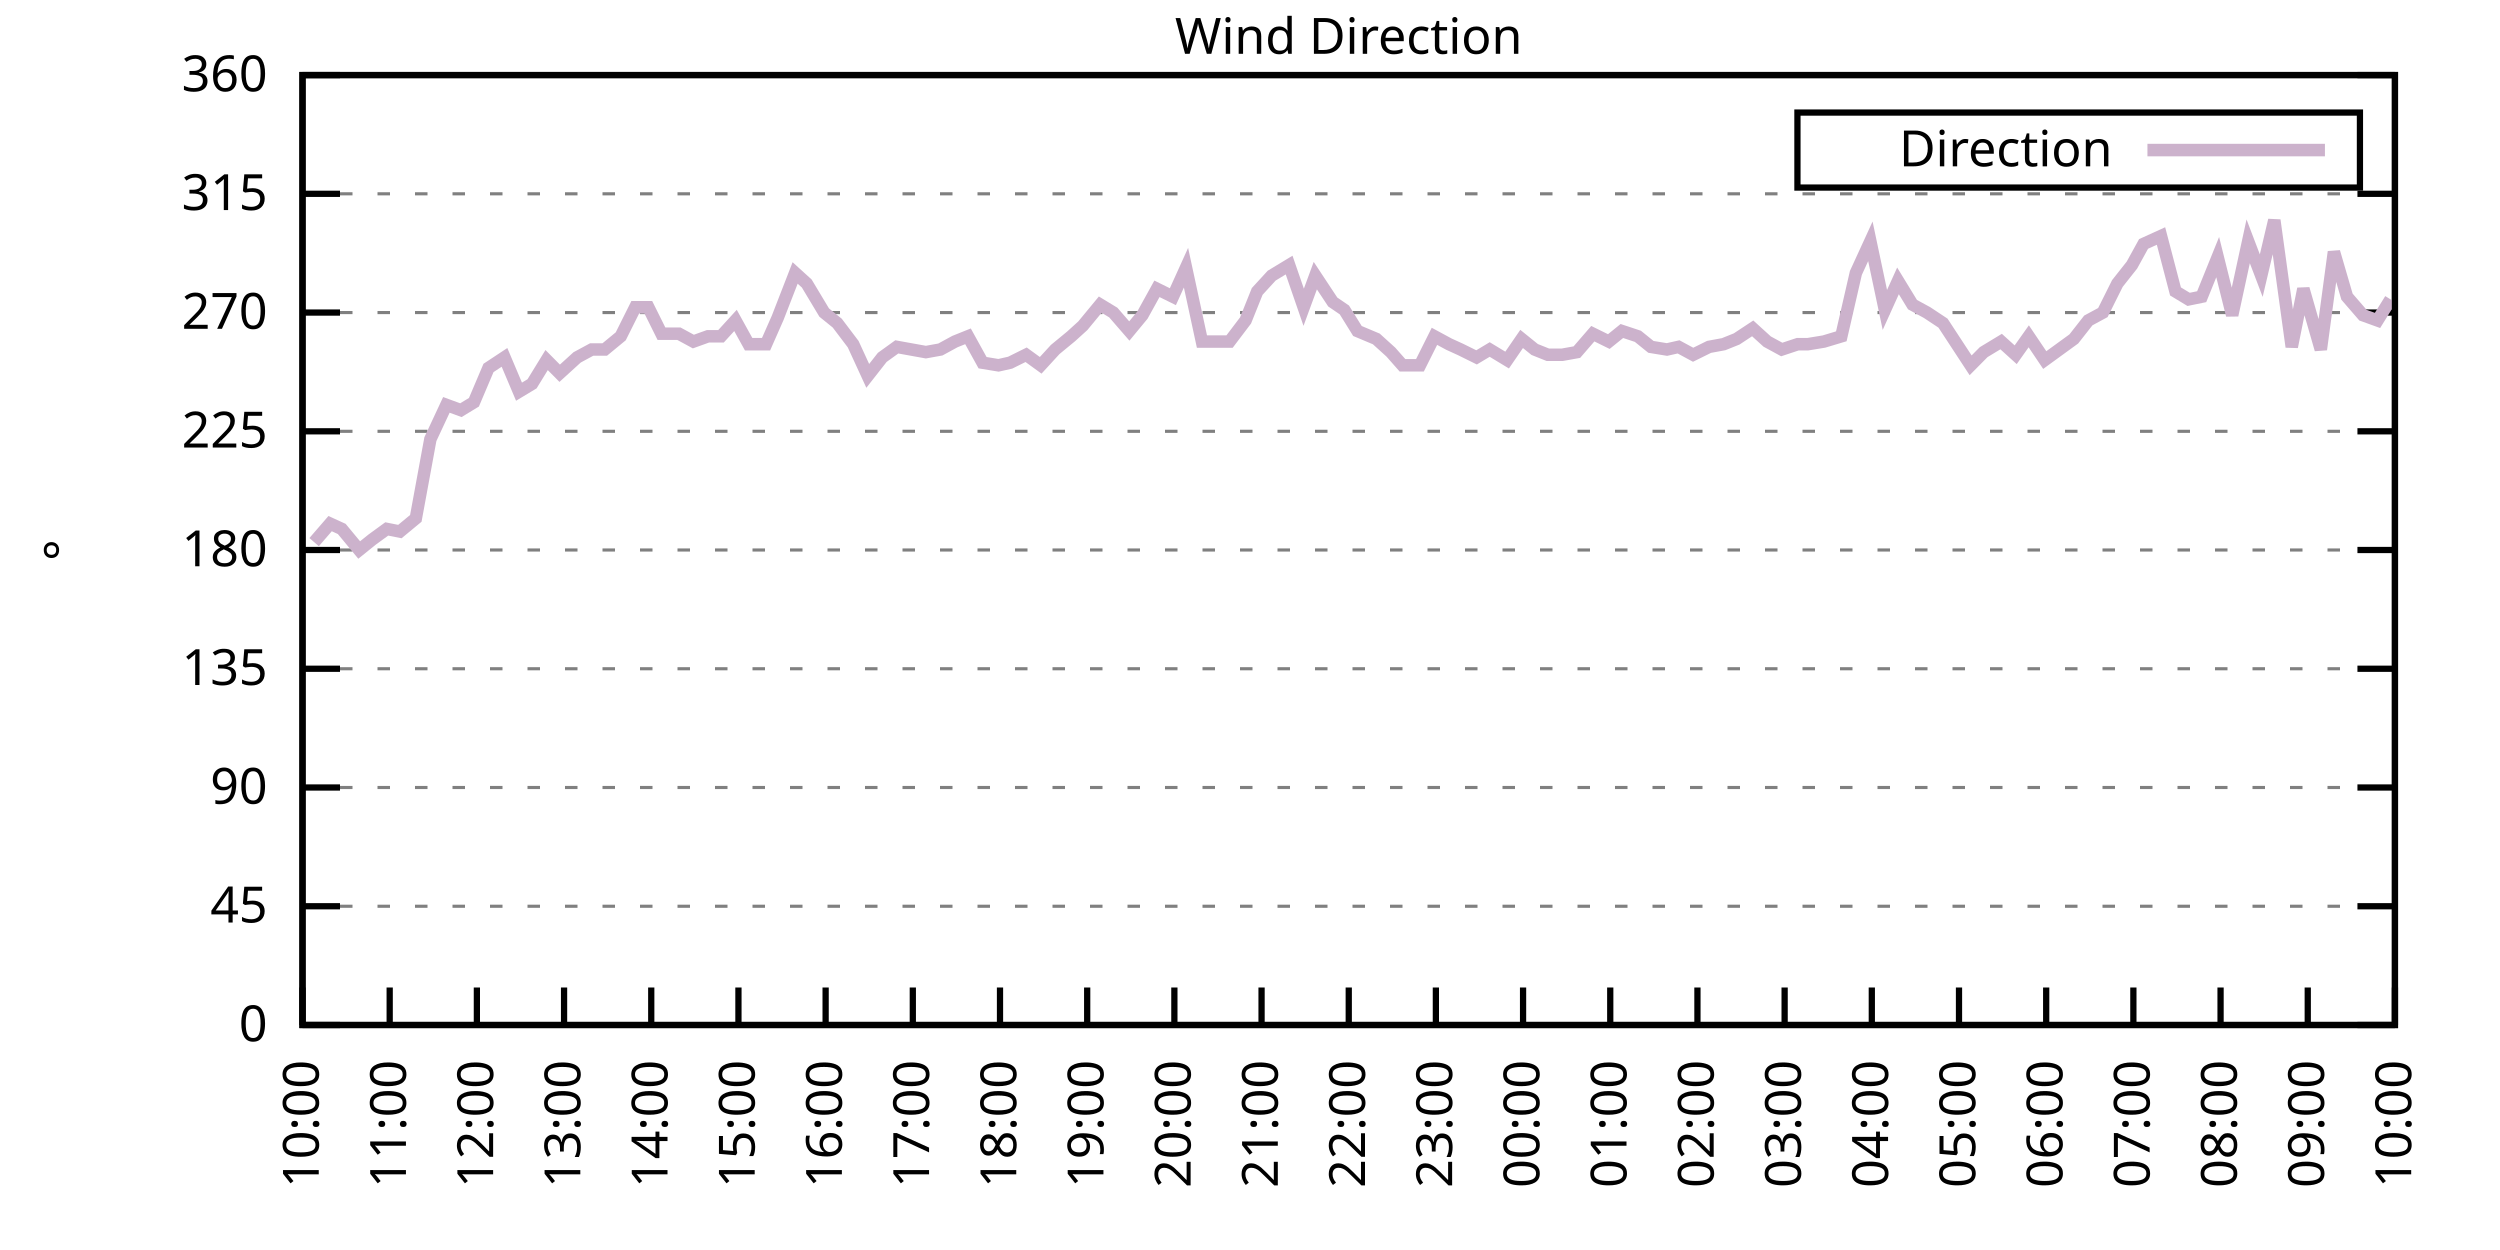
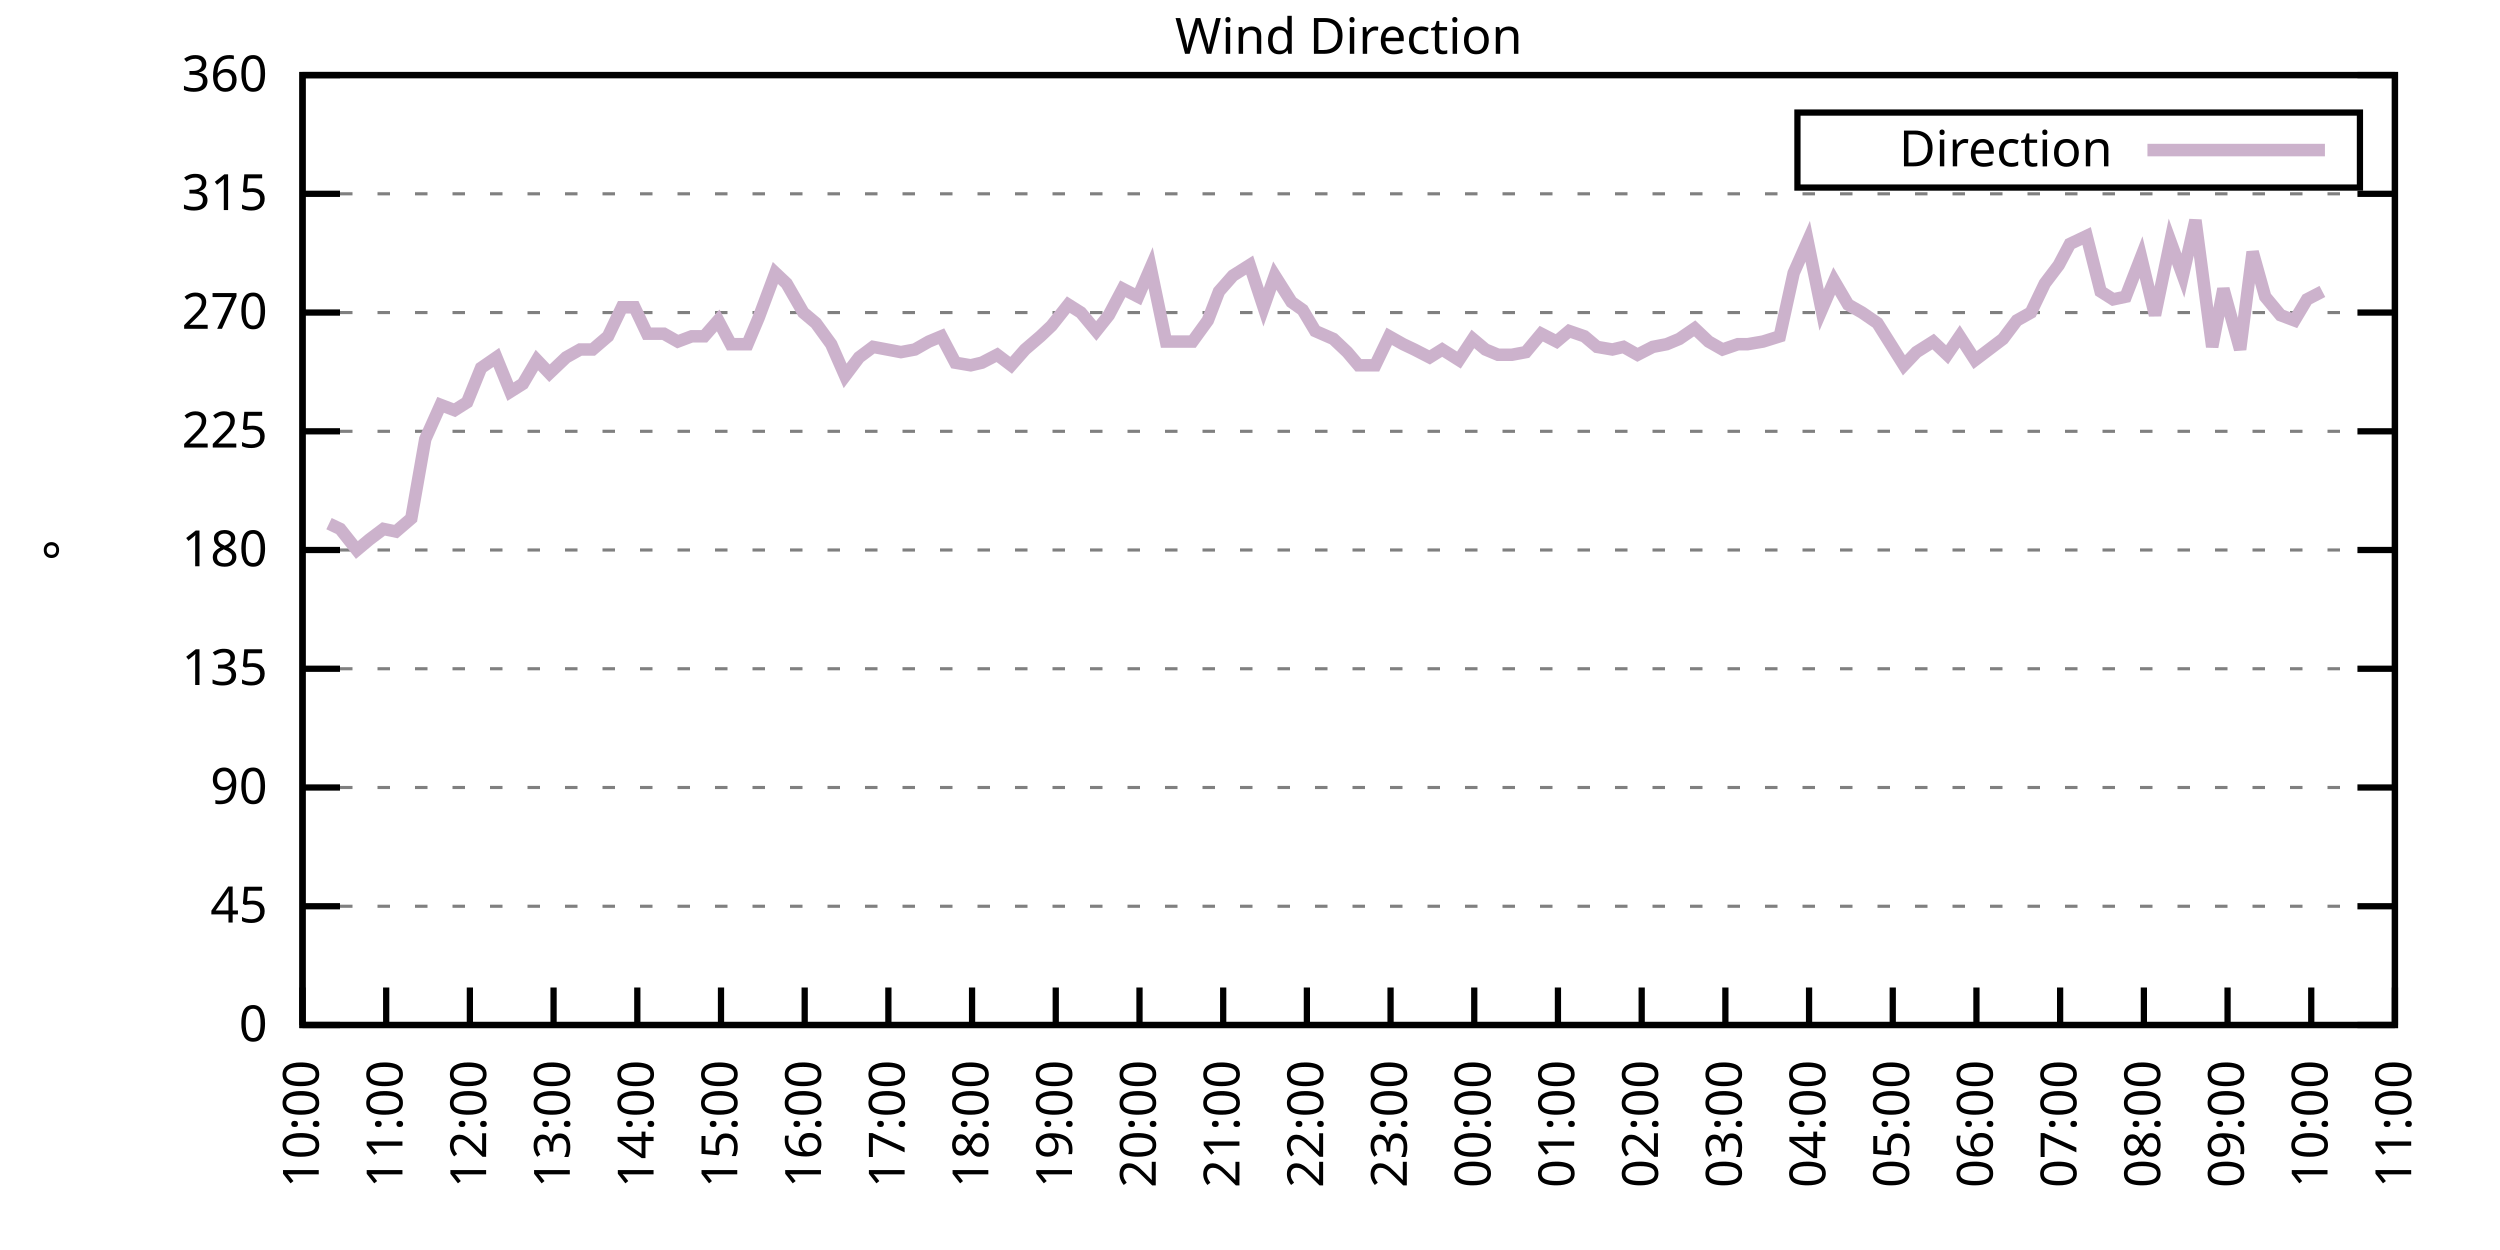
<svg xmlns="http://www.w3.org/2000/svg" xmlns:xlink="http://www.w3.org/1999/xlink" width="400" height="200" viewBox="0 0 400 200">
  <g id="gnuplot_canvas">
    <rect x="0" y="0" width="400" height="200" fill="none" />
    <defs>
      <circle id="gpDot" r="0.5" stroke-width="0.5" stroke="currentColor" />
      <path id="gpPt0" stroke-width="0.333" stroke="currentColor" d="M-1,0 h2 M0,-1 v2" />
      <path id="gpPt1" stroke-width="0.333" stroke="currentColor" d="M-1,-1 L1,1 M1,-1 L-1,1" />
      <path id="gpPt2" stroke-width="0.333" stroke="currentColor" d="M-1,0 L1,0 M0,-1 L0,1 M-1,-1 L1,1 M-1,1 L1,-1" />
      <rect id="gpPt3" stroke-width="0.333" stroke="currentColor" x="-1" y="-1" width="2" height="2" />
      <rect id="gpPt4" stroke-width="0.333" stroke="currentColor" fill="currentColor" x="-1" y="-1" width="2" height="2" />
      <circle id="gpPt5" stroke-width="0.333" stroke="currentColor" cx="0" cy="0" r="1" />
      <use xlink:href="#gpPt5" id="gpPt6" fill="currentColor" stroke="none" />
      <path id="gpPt7" stroke-width="0.333" stroke="currentColor" d="M0,-1.33 L-1.33,0.67 L1.33,0.67 z" />
      <use xlink:href="#gpPt7" id="gpPt8" fill="currentColor" stroke="none" />
      <use xlink:href="#gpPt7" id="gpPt9" stroke="currentColor" transform="rotate(180)" />
      <use xlink:href="#gpPt9" id="gpPt10" fill="currentColor" stroke="none" />
      <use xlink:href="#gpPt3" id="gpPt11" stroke="currentColor" transform="rotate(45)" />
      <use xlink:href="#gpPt11" id="gpPt12" fill="currentColor" stroke="none" />
      <path id="gpPt13" stroke-width="0.333" stroke="currentColor" d="M0,1.330 L1.265,0.411 L0.782,-1.067 L-0.782,-1.076 L-1.265,0.411 z" />
      <use xlink:href="#gpPt13" id="gpPt14" fill="currentColor" stroke="none" />
      <filter id="textbox" filterUnits="objectBoundingBox" x="0" y="0" height="1" width="1">
        <feFlood flood-color="white" flood-opacity="1" result="bgnd" />
        <feComposite in="SourceGraphic" in2="bgnd" operator="atop" />
      </filter>
      <filter id="greybox" filterUnits="objectBoundingBox" x="0" y="0" height="1" width="1">
        <feFlood flood-color="lightgrey" flood-opacity="1" result="grey" />
        <feComposite in="SourceGraphic" in2="grey" operator="atop" />
      </filter>
    </defs>
    <g fill="none" color="white" stroke="currentColor" stroke-width="1.00" stroke-linecap="butt" stroke-linejoin="miter">
</g>
    <g fill="none" color="black" stroke="currentColor" stroke-width="1.00" stroke-linecap="butt" stroke-linejoin="miter">
      <g stroke="none" shape-rendering="crispEdges">
        <polygon fill="rgb(255, 255, 255)" points="48.40,164.00 383.18,164.00 383.18,12.02 48.40,12.02 " />
      </g>
    </g>
    <g fill="none" color="black" stroke="currentColor" stroke-width="1.00" stroke-linecap="butt" stroke-linejoin="miter">
</g>
    <g fill="none" color="black" stroke="black" stroke-width="0.50" stroke-linecap="butt" stroke-linejoin="miter">
</g>
    <g fill="none" color="gray" stroke="currentColor" stroke-width="0.50" stroke-linecap="butt" stroke-linejoin="miter">
      <path stroke="gray" stroke-dasharray="2,4" class="gridline" d="M48.40,164.00 L383.19,164.00  " />
    </g>
    <g fill="none" color="gray" stroke="gray" stroke-width="1.00" stroke-linecap="butt" stroke-linejoin="miter">
</g>
    <g fill="none" color="black" stroke="currentColor" stroke-width="1.00" stroke-linecap="butt" stroke-linejoin="miter">
      <path stroke="black" d="M48.40,164.00 L54.40,164.00 M383.19,164.00 L377.19,164.00  " />
      <g transform="translate(42.80,166.60)" stroke="none" fill="black" font-family="Sans" font-size="8.00" text-anchor="end">
        <text>
          <tspan font-family="Sans"> 0</tspan>
        </text>
      </g>
    </g>
    <g fill="none" color="black" stroke="currentColor" stroke-width="1.00" stroke-linecap="butt" stroke-linejoin="miter">
</g>
    <g fill="none" color="black" stroke="black" stroke-width="0.50" stroke-linecap="butt" stroke-linejoin="miter">
</g>
    <g fill="none" color="gray" stroke="currentColor" stroke-width="0.50" stroke-linecap="butt" stroke-linejoin="miter">
      <path stroke="gray" stroke-dasharray="2,4" class="gridline" d="M48.40,145.00 L383.19,145.00  " />
    </g>
    <g fill="none" color="gray" stroke="gray" stroke-width="1.00" stroke-linecap="butt" stroke-linejoin="miter">
</g>
    <g fill="none" color="black" stroke="currentColor" stroke-width="1.00" stroke-linecap="butt" stroke-linejoin="miter">
      <path stroke="black" d="M48.40,145.00 L54.40,145.00 M383.19,145.00 L377.19,145.00  " />
      <g transform="translate(42.80,147.60)" stroke="none" fill="black" font-family="Sans" font-size="8.00" text-anchor="end">
        <text>
          <tspan font-family="Sans"> 45</tspan>
        </text>
      </g>
    </g>
    <g fill="none" color="black" stroke="currentColor" stroke-width="1.00" stroke-linecap="butt" stroke-linejoin="miter">
</g>
    <g fill="none" color="black" stroke="black" stroke-width="0.50" stroke-linecap="butt" stroke-linejoin="miter">
</g>
    <g fill="none" color="gray" stroke="currentColor" stroke-width="0.50" stroke-linecap="butt" stroke-linejoin="miter">
      <path stroke="gray" stroke-dasharray="2,4" class="gridline" d="M48.40,126.00 L383.19,126.00  " />
    </g>
    <g fill="none" color="gray" stroke="gray" stroke-width="1.00" stroke-linecap="butt" stroke-linejoin="miter">
</g>
    <g fill="none" color="black" stroke="currentColor" stroke-width="1.00" stroke-linecap="butt" stroke-linejoin="miter">
      <path stroke="black" d="M48.40,126.00 L54.40,126.00 M383.19,126.00 L377.19,126.00  " />
      <g transform="translate(42.80,128.60)" stroke="none" fill="black" font-family="Sans" font-size="8.00" text-anchor="end">
        <text>
          <tspan font-family="Sans"> 90</tspan>
        </text>
      </g>
    </g>
    <g fill="none" color="black" stroke="currentColor" stroke-width="1.00" stroke-linecap="butt" stroke-linejoin="miter">
</g>
    <g fill="none" color="black" stroke="black" stroke-width="0.50" stroke-linecap="butt" stroke-linejoin="miter">
</g>
    <g fill="none" color="gray" stroke="currentColor" stroke-width="0.50" stroke-linecap="butt" stroke-linejoin="miter">
      <path stroke="gray" stroke-dasharray="2,4" class="gridline" d="M48.40,107.00 L383.19,107.00  " />
    </g>
    <g fill="none" color="gray" stroke="gray" stroke-width="1.00" stroke-linecap="butt" stroke-linejoin="miter">
</g>
    <g fill="none" color="black" stroke="currentColor" stroke-width="1.00" stroke-linecap="butt" stroke-linejoin="miter">
      <path stroke="black" d="M48.40,107.00 L54.40,107.00 M383.19,107.00 L377.19,107.00  " />
      <g transform="translate(42.80,109.60)" stroke="none" fill="black" font-family="Sans" font-size="8.00" text-anchor="end">
        <text>
          <tspan font-family="Sans"> 135</tspan>
        </text>
      </g>
    </g>
    <g fill="none" color="black" stroke="currentColor" stroke-width="1.00" stroke-linecap="butt" stroke-linejoin="miter">
</g>
    <g fill="none" color="black" stroke="black" stroke-width="0.50" stroke-linecap="butt" stroke-linejoin="miter">
</g>
    <g fill="none" color="gray" stroke="currentColor" stroke-width="0.50" stroke-linecap="butt" stroke-linejoin="miter">
      <path stroke="gray" stroke-dasharray="2,4" class="gridline" d="M48.40,88.00 L383.19,88.00  " />
    </g>
    <g fill="none" color="gray" stroke="gray" stroke-width="1.00" stroke-linecap="butt" stroke-linejoin="miter">
</g>
    <g fill="none" color="black" stroke="currentColor" stroke-width="1.00" stroke-linecap="butt" stroke-linejoin="miter">
      <path stroke="black" d="M48.40,88.00 L54.40,88.00 M383.19,88.00 L377.19,88.00  " />
      <g transform="translate(42.80,90.60)" stroke="none" fill="black" font-family="Sans" font-size="8.00" text-anchor="end">
        <text>
          <tspan font-family="Sans"> 180</tspan>
        </text>
      </g>
    </g>
    <g fill="none" color="black" stroke="currentColor" stroke-width="1.00" stroke-linecap="butt" stroke-linejoin="miter">
</g>
    <g fill="none" color="black" stroke="black" stroke-width="0.50" stroke-linecap="butt" stroke-linejoin="miter">
</g>
    <g fill="none" color="gray" stroke="currentColor" stroke-width="0.50" stroke-linecap="butt" stroke-linejoin="miter">
      <path stroke="gray" stroke-dasharray="2,4" class="gridline" d="M48.40,69.01 L383.19,69.01  " />
    </g>
    <g fill="none" color="gray" stroke="gray" stroke-width="1.00" stroke-linecap="butt" stroke-linejoin="miter">
</g>
    <g fill="none" color="black" stroke="currentColor" stroke-width="1.00" stroke-linecap="butt" stroke-linejoin="miter">
      <path stroke="black" d="M48.40,69.01 L54.40,69.01 M383.19,69.01 L377.19,69.01  " />
      <g transform="translate(42.80,71.61)" stroke="none" fill="black" font-family="Sans" font-size="8.00" text-anchor="end">
        <text>
          <tspan font-family="Sans"> 225</tspan>
        </text>
      </g>
    </g>
    <g fill="none" color="black" stroke="currentColor" stroke-width="1.00" stroke-linecap="butt" stroke-linejoin="miter">
</g>
    <g fill="none" color="black" stroke="black" stroke-width="0.50" stroke-linecap="butt" stroke-linejoin="miter">
</g>
    <g fill="none" color="gray" stroke="currentColor" stroke-width="0.50" stroke-linecap="butt" stroke-linejoin="miter">
      <path stroke="gray" stroke-dasharray="2,4" class="gridline" d="M48.40,50.01 L383.19,50.01  " />
    </g>
    <g fill="none" color="gray" stroke="gray" stroke-width="1.00" stroke-linecap="butt" stroke-linejoin="miter">
</g>
    <g fill="none" color="black" stroke="currentColor" stroke-width="1.00" stroke-linecap="butt" stroke-linejoin="miter">
      <path stroke="black" d="M48.40,50.01 L54.40,50.01 M383.19,50.01 L377.19,50.01  " />
      <g transform="translate(42.80,52.61)" stroke="none" fill="black" font-family="Sans" font-size="8.00" text-anchor="end">
        <text>
          <tspan font-family="Sans"> 270</tspan>
        </text>
      </g>
    </g>
    <g fill="none" color="black" stroke="currentColor" stroke-width="1.00" stroke-linecap="butt" stroke-linejoin="miter">
</g>
    <g fill="none" color="black" stroke="black" stroke-width="0.50" stroke-linecap="butt" stroke-linejoin="miter">
</g>
    <g fill="none" color="gray" stroke="currentColor" stroke-width="0.50" stroke-linecap="butt" stroke-linejoin="miter">
      <path stroke="gray" stroke-dasharray="2,4" class="gridline" d="M48.40,31.01 L383.19,31.01  " />
    </g>
    <g fill="none" color="gray" stroke="gray" stroke-width="1.00" stroke-linecap="butt" stroke-linejoin="miter">
</g>
    <g fill="none" color="black" stroke="currentColor" stroke-width="1.00" stroke-linecap="butt" stroke-linejoin="miter">
      <path stroke="black" d="M48.40,31.01 L54.40,31.01 M383.19,31.01 L377.19,31.01  " />
      <g transform="translate(42.80,33.61)" stroke="none" fill="black" font-family="Sans" font-size="8.00" text-anchor="end">
        <text>
          <tspan font-family="Sans"> 315</tspan>
        </text>
      </g>
    </g>
    <g fill="none" color="black" stroke="currentColor" stroke-width="1.00" stroke-linecap="butt" stroke-linejoin="miter">
</g>
    <g fill="none" color="black" stroke="black" stroke-width="0.50" stroke-linecap="butt" stroke-linejoin="miter">
</g>
    <g fill="none" color="gray" stroke="currentColor" stroke-width="0.50" stroke-linecap="butt" stroke-linejoin="miter">
      <path stroke="gray" stroke-dasharray="2,4" class="gridline" d="M48.40,12.01 L383.19,12.01  " />
    </g>
    <g fill="none" color="gray" stroke="gray" stroke-width="1.00" stroke-linecap="butt" stroke-linejoin="miter">
</g>
    <g fill="none" color="black" stroke="currentColor" stroke-width="1.00" stroke-linecap="butt" stroke-linejoin="miter">
      <path stroke="black" d="M48.40,12.01 L54.40,12.01 M383.19,12.01 L377.19,12.01  " />
      <g transform="translate(42.80,14.61)" stroke="none" fill="black" font-family="Sans" font-size="8.00" text-anchor="end">
        <text>
          <tspan font-family="Sans"> 360</tspan>
        </text>
      </g>
    </g>
    <g fill="none" color="black" stroke="currentColor" stroke-width="1.00" stroke-linecap="butt" stroke-linejoin="miter">
      <path stroke="black" d="M48.40,164.00 L48.40,158.00  " />
      <g transform="translate(51.00,169.60) rotate(270.00)" stroke="none" fill="black" font-family="Sans" font-size="8.00" text-anchor="end">
        <text>
          <tspan font-family="Sans">10:00</tspan>
        </text>
      </g>
    </g>
    <g fill="none" color="black" stroke="currentColor" stroke-width="1.00" stroke-linecap="butt" stroke-linejoin="miter">
-       <path stroke="black" d="M62.35,164.00 L62.35,158.00  " />
-       <g transform="translate(64.95,169.60) rotate(270.00)" stroke="none" fill="black" font-family="Sans" font-size="8.00" text-anchor="end">
+       <path stroke="black" d="M61.79,164.00 L61.79,158.00  " />
+       <g transform="translate(64.39,169.60) rotate(270.00)" stroke="none" fill="black" font-family="Sans" font-size="8.00" text-anchor="end">
        <text>
          <tspan font-family="Sans">11:00</tspan>
        </text>
      </g>
    </g>
    <g fill="none" color="black" stroke="currentColor" stroke-width="1.00" stroke-linecap="butt" stroke-linejoin="miter">
-       <path stroke="black" d="M76.30,164.00 L76.30,158.00  " />
-       <g transform="translate(78.90,169.60) rotate(270.00)" stroke="none" fill="black" font-family="Sans" font-size="8.00" text-anchor="end">
+       <path stroke="black" d="M75.18,164.00 L75.18,158.00  " />
+       <g transform="translate(77.78,169.60) rotate(270.00)" stroke="none" fill="black" font-family="Sans" font-size="8.00" text-anchor="end">
        <text>
          <tspan font-family="Sans">12:00</tspan>
        </text>
      </g>
    </g>
    <g fill="none" color="black" stroke="currentColor" stroke-width="1.00" stroke-linecap="butt" stroke-linejoin="miter">
-       <path stroke="black" d="M90.25,164.00 L90.25,158.00  " />
-       <g transform="translate(92.85,169.60) rotate(270.00)" stroke="none" fill="black" font-family="Sans" font-size="8.00" text-anchor="end">
+       <path stroke="black" d="M88.57,164.00 L88.57,158.00  " />
+       <g transform="translate(91.17,169.60) rotate(270.00)" stroke="none" fill="black" font-family="Sans" font-size="8.00" text-anchor="end">
        <text>
          <tspan font-family="Sans">13:00</tspan>
        </text>
      </g>
    </g>
    <g fill="none" color="black" stroke="currentColor" stroke-width="1.00" stroke-linecap="butt" stroke-linejoin="miter">
-       <path stroke="black" d="M104.20,164.00 L104.20,158.00  " />
-       <g transform="translate(106.80,169.60) rotate(270.00)" stroke="none" fill="black" font-family="Sans" font-size="8.00" text-anchor="end">
+       <path stroke="black" d="M101.97,164.00 L101.97,158.00  " />
+       <g transform="translate(104.57,169.60) rotate(270.00)" stroke="none" fill="black" font-family="Sans" font-size="8.00" text-anchor="end">
        <text>
          <tspan font-family="Sans">14:00</tspan>
        </text>
      </g>
    </g>
    <g fill="none" color="black" stroke="currentColor" stroke-width="1.00" stroke-linecap="butt" stroke-linejoin="miter">
-       <path stroke="black" d="M118.15,164.00 L118.15,158.00  " />
-       <g transform="translate(120.75,169.60) rotate(270.00)" stroke="none" fill="black" font-family="Sans" font-size="8.00" text-anchor="end">
+       <path stroke="black" d="M115.36,164.00 L115.36,158.00  " />
+       <g transform="translate(117.96,169.60) rotate(270.00)" stroke="none" fill="black" font-family="Sans" font-size="8.00" text-anchor="end">
        <text>
          <tspan font-family="Sans">15:00</tspan>
        </text>
      </g>
    </g>
    <g fill="none" color="black" stroke="currentColor" stroke-width="1.00" stroke-linecap="butt" stroke-linejoin="miter">
-       <path stroke="black" d="M132.10,164.00 L132.10,158.00  " />
-       <g transform="translate(134.70,169.60) rotate(270.00)" stroke="none" fill="black" font-family="Sans" font-size="8.00" text-anchor="end">
+       <path stroke="black" d="M128.75,164.00 L128.75,158.00  " />
+       <g transform="translate(131.35,169.60) rotate(270.00)" stroke="none" fill="black" font-family="Sans" font-size="8.00" text-anchor="end">
        <text>
          <tspan font-family="Sans">16:00</tspan>
        </text>
      </g>
    </g>
    <g fill="none" color="black" stroke="currentColor" stroke-width="1.00" stroke-linecap="butt" stroke-linejoin="miter">
-       <path stroke="black" d="M146.05,164.00 L146.05,158.00  " />
-       <g transform="translate(148.65,169.60) rotate(270.00)" stroke="none" fill="black" font-family="Sans" font-size="8.00" text-anchor="end">
+       <path stroke="black" d="M142.14,164.00 L142.14,158.00  " />
+       <g transform="translate(144.74,169.60) rotate(270.00)" stroke="none" fill="black" font-family="Sans" font-size="8.00" text-anchor="end">
        <text>
          <tspan font-family="Sans">17:00</tspan>
        </text>
      </g>
    </g>
    <g fill="none" color="black" stroke="currentColor" stroke-width="1.00" stroke-linecap="butt" stroke-linejoin="miter">
-       <path stroke="black" d="M160.00,164.00 L160.00,158.00  " />
-       <g transform="translate(162.60,169.60) rotate(270.00)" stroke="none" fill="black" font-family="Sans" font-size="8.00" text-anchor="end">
+       <path stroke="black" d="M155.53,164.00 L155.53,158.00  " />
+       <g transform="translate(158.13,169.60) rotate(270.00)" stroke="none" fill="black" font-family="Sans" font-size="8.00" text-anchor="end">
        <text>
          <tspan font-family="Sans">18:00</tspan>
        </text>
      </g>
    </g>
    <g fill="none" color="black" stroke="currentColor" stroke-width="1.00" stroke-linecap="butt" stroke-linejoin="miter">
-       <path stroke="black" d="M173.95,164.00 L173.95,158.00  " />
-       <g transform="translate(176.55,169.60) rotate(270.00)" stroke="none" fill="black" font-family="Sans" font-size="8.00" text-anchor="end">
+       <path stroke="black" d="M168.92,164.00 L168.92,158.00  " />
+       <g transform="translate(171.52,169.60) rotate(270.00)" stroke="none" fill="black" font-family="Sans" font-size="8.00" text-anchor="end">
        <text>
          <tspan font-family="Sans">19:00</tspan>
        </text>
      </g>
    </g>
    <g fill="none" color="black" stroke="currentColor" stroke-width="1.00" stroke-linecap="butt" stroke-linejoin="miter">
-       <path stroke="black" d="M187.90,164.00 L187.90,158.00  " />
-       <g transform="translate(190.50,169.60) rotate(270.00)" stroke="none" fill="black" font-family="Sans" font-size="8.00" text-anchor="end">
+       <path stroke="black" d="M182.32,164.00 L182.32,158.00  " />
+       <g transform="translate(184.92,169.60) rotate(270.00)" stroke="none" fill="black" font-family="Sans" font-size="8.00" text-anchor="end">
        <text>
          <tspan font-family="Sans">20:00</tspan>
        </text>
      </g>
    </g>
    <g fill="none" color="black" stroke="currentColor" stroke-width="1.00" stroke-linecap="butt" stroke-linejoin="miter">
-       <path stroke="black" d="M201.85,164.00 L201.85,158.00  " />
-       <g transform="translate(204.45,169.60) rotate(270.00)" stroke="none" fill="black" font-family="Sans" font-size="8.00" text-anchor="end">
+       <path stroke="black" d="M195.71,164.00 L195.71,158.00  " />
+       <g transform="translate(198.31,169.60) rotate(270.00)" stroke="none" fill="black" font-family="Sans" font-size="8.00" text-anchor="end">
        <text>
          <tspan font-family="Sans">21:00</tspan>
        </text>
      </g>
    </g>
    <g fill="none" color="black" stroke="currentColor" stroke-width="1.00" stroke-linecap="butt" stroke-linejoin="miter">
-       <path stroke="black" d="M215.80,164.00 L215.80,158.00  " />
-       <g transform="translate(218.40,169.60) rotate(270.00)" stroke="none" fill="black" font-family="Sans" font-size="8.00" text-anchor="end">
+       <path stroke="black" d="M209.10,164.00 L209.10,158.00  " />
+       <g transform="translate(211.70,169.60) rotate(270.00)" stroke="none" fill="black" font-family="Sans" font-size="8.00" text-anchor="end">
        <text>
          <tspan font-family="Sans">22:00</tspan>
        </text>
      </g>
    </g>
    <g fill="none" color="black" stroke="currentColor" stroke-width="1.00" stroke-linecap="butt" stroke-linejoin="miter">
-       <path stroke="black" d="M229.74,164.00 L229.74,158.00  " />
-       <g transform="translate(232.34,169.60) rotate(270.00)" stroke="none" fill="black" font-family="Sans" font-size="8.00" text-anchor="end">
+       <path stroke="black" d="M222.49,164.00 L222.49,158.00  " />
+       <g transform="translate(225.09,169.60) rotate(270.00)" stroke="none" fill="black" font-family="Sans" font-size="8.00" text-anchor="end">
        <text>
          <tspan font-family="Sans">23:00</tspan>
        </text>
      </g>
    </g>
    <g fill="none" color="black" stroke="currentColor" stroke-width="1.00" stroke-linecap="butt" stroke-linejoin="miter">
-       <path stroke="black" d="M243.69,164.00 L243.69,158.00  " />
-       <g transform="translate(246.29,169.60) rotate(270.00)" stroke="none" fill="black" font-family="Sans" font-size="8.00" text-anchor="end">
+       <path stroke="black" d="M235.88,164.00 L235.88,158.00  " />
+       <g transform="translate(238.48,169.60) rotate(270.00)" stroke="none" fill="black" font-family="Sans" font-size="8.00" text-anchor="end">
        <text>
          <tspan font-family="Sans">00:00</tspan>
        </text>
      </g>
    </g>
    <g fill="none" color="black" stroke="currentColor" stroke-width="1.00" stroke-linecap="butt" stroke-linejoin="miter">
-       <path stroke="black" d="M257.64,164.00 L257.64,158.00  " />
-       <g transform="translate(260.24,169.60) rotate(270.00)" stroke="none" fill="black" font-family="Sans" font-size="8.00" text-anchor="end">
+       <path stroke="black" d="M249.27,164.00 L249.27,158.00  " />
+       <g transform="translate(251.87,169.60) rotate(270.00)" stroke="none" fill="black" font-family="Sans" font-size="8.00" text-anchor="end">
        <text>
          <tspan font-family="Sans">01:00</tspan>
        </text>
      </g>
    </g>
    <g fill="none" color="black" stroke="currentColor" stroke-width="1.00" stroke-linecap="butt" stroke-linejoin="miter">
-       <path stroke="black" d="M271.59,164.00 L271.59,158.00  " />
-       <g transform="translate(274.19,169.60) rotate(270.00)" stroke="none" fill="black" font-family="Sans" font-size="8.00" text-anchor="end">
+       <path stroke="black" d="M262.67,164.00 L262.67,158.00  " />
+       <g transform="translate(265.27,169.60) rotate(270.00)" stroke="none" fill="black" font-family="Sans" font-size="8.00" text-anchor="end">
        <text>
          <tspan font-family="Sans">02:00</tspan>
        </text>
      </g>
    </g>
    <g fill="none" color="black" stroke="currentColor" stroke-width="1.00" stroke-linecap="butt" stroke-linejoin="miter">
-       <path stroke="black" d="M285.54,164.00 L285.54,158.00  " />
-       <g transform="translate(288.14,169.60) rotate(270.00)" stroke="none" fill="black" font-family="Sans" font-size="8.00" text-anchor="end">
+       <path stroke="black" d="M276.06,164.00 L276.06,158.00  " />
+       <g transform="translate(278.66,169.60) rotate(270.00)" stroke="none" fill="black" font-family="Sans" font-size="8.00" text-anchor="end">
        <text>
          <tspan font-family="Sans">03:00</tspan>
        </text>
      </g>
    </g>
    <g fill="none" color="black" stroke="currentColor" stroke-width="1.00" stroke-linecap="butt" stroke-linejoin="miter">
-       <path stroke="black" d="M299.49,164.00 L299.49,158.00  " />
-       <g transform="translate(302.09,169.60) rotate(270.00)" stroke="none" fill="black" font-family="Sans" font-size="8.00" text-anchor="end">
+       <path stroke="black" d="M289.45,164.00 L289.45,158.00  " />
+       <g transform="translate(292.05,169.60) rotate(270.00)" stroke="none" fill="black" font-family="Sans" font-size="8.00" text-anchor="end">
        <text>
          <tspan font-family="Sans">04:00</tspan>
        </text>
      </g>
    </g>
    <g fill="none" color="black" stroke="currentColor" stroke-width="1.00" stroke-linecap="butt" stroke-linejoin="miter">
-       <path stroke="black" d="M313.44,164.00 L313.44,158.00  " />
-       <g transform="translate(316.04,169.60) rotate(270.00)" stroke="none" fill="black" font-family="Sans" font-size="8.00" text-anchor="end">
+       <path stroke="black" d="M302.84,164.00 L302.84,158.00  " />
+       <g transform="translate(305.44,169.60) rotate(270.00)" stroke="none" fill="black" font-family="Sans" font-size="8.00" text-anchor="end">
        <text>
          <tspan font-family="Sans">05:00</tspan>
        </text>
      </g>
    </g>
    <g fill="none" color="black" stroke="currentColor" stroke-width="1.00" stroke-linecap="butt" stroke-linejoin="miter">
-       <path stroke="black" d="M327.39,164.00 L327.39,158.00  " />
-       <g transform="translate(329.99,169.60) rotate(270.00)" stroke="none" fill="black" font-family="Sans" font-size="8.00" text-anchor="end">
+       <path stroke="black" d="M316.23,164.00 L316.23,158.00  " />
+       <g transform="translate(318.83,169.60) rotate(270.00)" stroke="none" fill="black" font-family="Sans" font-size="8.00" text-anchor="end">
        <text>
          <tspan font-family="Sans">06:00</tspan>
        </text>
      </g>
    </g>
    <g fill="none" color="black" stroke="currentColor" stroke-width="1.00" stroke-linecap="butt" stroke-linejoin="miter">
-       <path stroke="black" d="M341.34,164.00 L341.34,158.00  " />
-       <g transform="translate(343.94,169.60) rotate(270.00)" stroke="none" fill="black" font-family="Sans" font-size="8.00" text-anchor="end">
+       <path stroke="black" d="M329.62,164.00 L329.62,158.00  " />
+       <g transform="translate(332.22,169.60) rotate(270.00)" stroke="none" fill="black" font-family="Sans" font-size="8.00" text-anchor="end">
        <text>
          <tspan font-family="Sans">07:00</tspan>
        </text>
      </g>
    </g>
    <g fill="none" color="black" stroke="currentColor" stroke-width="1.00" stroke-linecap="butt" stroke-linejoin="miter">
-       <path stroke="black" d="M355.29,164.00 L355.29,158.00  " />
-       <g transform="translate(357.89,169.60) rotate(270.00)" stroke="none" fill="black" font-family="Sans" font-size="8.00" text-anchor="end">
+       <path stroke="black" d="M343.02,164.00 L343.02,158.00  " />
+       <g transform="translate(345.62,169.60) rotate(270.00)" stroke="none" fill="black" font-family="Sans" font-size="8.00" text-anchor="end">
        <text>
          <tspan font-family="Sans">08:00</tspan>
        </text>
      </g>
    </g>
    <g fill="none" color="black" stroke="currentColor" stroke-width="1.00" stroke-linecap="butt" stroke-linejoin="miter">
-       <path stroke="black" d="M369.24,164.00 L369.24,158.00  " />
-       <g transform="translate(371.84,169.60) rotate(270.00)" stroke="none" fill="black" font-family="Sans" font-size="8.00" text-anchor="end">
+       <path stroke="black" d="M356.41,164.00 L356.41,158.00  " />
+       <g transform="translate(359.01,169.60) rotate(270.00)" stroke="none" fill="black" font-family="Sans" font-size="8.00" text-anchor="end">
        <text>
          <tspan font-family="Sans">09:00</tspan>
+         </text>
+       </g>
+     </g>
+     <g fill="none" color="black" stroke="currentColor" stroke-width="1.00" stroke-linecap="butt" stroke-linejoin="miter">
+       <path stroke="black" d="M369.80,164.00 L369.80,158.00  " />
+       <g transform="translate(372.40,169.60) rotate(270.00)" stroke="none" fill="black" font-family="Sans" font-size="8.00" text-anchor="end">
+         <text>
+           <tspan font-family="Sans">10:00</tspan>
        </text>
      </g>
    </g>
    <g fill="none" color="black" stroke="currentColor" stroke-width="1.00" stroke-linecap="butt" stroke-linejoin="miter">
      <path stroke="black" d="M383.19,164.00 L383.19,158.00  " />
      <g transform="translate(385.79,169.60) rotate(270.00)" stroke="none" fill="black" font-family="Sans" font-size="8.00" text-anchor="end">
        <text>
-           <tspan font-family="Sans">10:00</tspan>
+           <tspan font-family="Sans">11:00</tspan>
        </text>
      </g>
    </g>
    <g fill="none" color="black" stroke="currentColor" stroke-width="1.00" stroke-linecap="butt" stroke-linejoin="miter">
</g>
    <g fill="none" color="black" stroke="currentColor" stroke-width="1.00" stroke-linecap="butt" stroke-linejoin="miter">
      <path stroke="black" d="M48.40,12.01 L48.40,164.00 L383.19,164.00 L383.19,12.01 L48.40,12.01 Z  " />
    </g>
    <g fill="none" color="black" stroke="currentColor" stroke-width="1.00" stroke-linecap="butt" stroke-linejoin="miter">
</g>
    <g fill="none" color="black" stroke="currentColor" stroke-width="1.00" stroke-linecap="butt" stroke-linejoin="miter">
      <path stroke="black" d="M287.59,30.01 L287.59,18.01 L377.59,18.01 L377.59,30.01 L287.59,30.01 Z  " />
    </g>
    <g id="Wind_direction_plot_1">
      <g fill="none" color="white" stroke="black" stroke-width="2.00" stroke-linecap="butt" stroke-linejoin="miter">
</g>
      <g fill="none" color="black" stroke="currentColor" stroke-width="2.00" stroke-linecap="butt" stroke-linejoin="miter">
        <g transform="translate(337.99,26.61)" stroke="none" fill="black" font-family="Sans" font-size="8.00" text-anchor="end">
          <text>
            <tspan font-family="Sans">Direction</tspan>
          </text>
        </g>
      </g>
      <g fill="none" color="black" stroke="currentColor" stroke-width="2.00" stroke-linecap="butt" stroke-linejoin="miter">
-         <path stroke="rgb(204, 178, 204)" d="M343.59,24.01 L371.99,24.01 M50.26,86.74 L52.82,83.78 L54.68,84.63 L57.47,88.00 L59.56,86.32 L61.88,84.63   L63.98,85.05 L66.53,82.94 L68.86,70.27 L71.42,64.78 L73.74,65.63 L75.83,64.36 L78.16,58.87 L80.72,57.18   L83.04,62.67 L85.13,61.41 L87.46,57.61 L89.55,59.72 L92.34,57.18 L94.67,55.92 L96.76,55.92 L99.32,53.81   L101.64,49.16 L103.73,49.16 L105.83,53.39 L108.62,53.39 L110.94,54.65 L113.27,53.81 L115.36,53.81 L117.68,51.27   L119.78,55.07 L122.57,55.07 L124.43,50.85 L127.22,43.67 L129.08,45.36 L131.87,50.01 L133.96,51.70 L136.51,55.07   L138.84,60.14 L141.16,57.18 L143.49,55.50 L145.81,55.92 L148.14,56.34 L150.46,55.92 L152.79,54.65 L154.88,53.81   L157.21,58.03 L159.76,58.45 L161.62,58.03 L164.18,56.76 L166.51,58.45 L168.83,55.92 L171.39,53.81 L173.25,52.12   L176.04,48.74 L178.13,50.01 L180.69,52.96 L182.78,50.43 L185.11,46.21 L187.66,47.47 L189.76,42.83 L192.31,54.65   L194.64,54.65 L196.73,54.65 L199.29,51.27 L201.15,46.63 L203.47,44.10 L206.26,42.41 L208.59,49.16 L210.45,44.10   L213.24,48.32 L215.10,49.59 L217.19,52.96 L220.21,54.23 L222.54,56.34 L224.40,58.45 L227.19,58.45 L229.51,53.81   L231.84,55.07 L233.70,55.92 L236.25,57.18 L238.35,55.92 L241.14,57.61 L243.46,54.23 L245.55,55.92 L247.65,56.76   L249.97,56.76 L252.30,56.34 L254.85,53.39 L257.41,54.65 L259.50,52.96 L262.06,53.81 L264.15,55.50 L266.71,55.92   L268.57,55.50 L270.90,56.76 L273.45,55.50 L275.78,55.07 L277.87,54.23 L280.43,52.54 L282.75,54.65 L285.08,55.92   L287.64,55.07 L289.26,55.07 L291.82,54.65 L294.61,53.81 L296.94,43.67 L299.26,38.61 L301.58,49.59 L303.68,44.94   L306.00,48.74 L308.33,50.01 L310.88,51.70 L315.30,58.45 L317.39,56.34 L320.18,54.65 L322.51,56.76 L324.60,53.81   L327.16,57.61 L331.81,54.23 L334.13,51.27 L336.46,50.01 L338.78,45.36 L341.11,42.41 L342.97,39.03 L345.76,37.76   L348.08,46.63 L350.18,47.90 L352.27,47.47 L354.83,41.14 L357.15,50.43 L359.71,38.61 L361.80,44.10 L363.89,35.23   L366.68,55.50 L368.54,46.21 L371.33,55.92 L373.43,40.30 L375.52,47.47 L378.08,50.43 L380.40,51.27 L382.49,47.90    " />
+         <path stroke="rgb(204, 178, 204)" d="M343.59,24.01 L371.99,24.01 M52.64,83.78 L54.43,84.63 L57.10,88.00 L59.11,86.32 L61.35,84.63 L63.35,85.05   L65.81,82.94 L68.04,70.27 L70.50,64.78 L72.73,65.63 L74.74,64.36 L76.97,58.87 L79.42,57.18 L81.66,62.67   L83.66,61.41 L85.90,57.61 L87.91,59.72 L90.58,57.18 L92.82,55.92 L94.82,55.92 L97.28,53.81 L99.51,49.16   L101.52,49.16 L103.53,53.39 L106.21,53.39 L108.44,54.65 L110.67,53.81 L112.68,53.81 L114.91,51.27 L116.92,55.07   L119.60,55.07 L121.38,50.85 L124.06,43.67 L125.85,45.36 L128.53,50.01 L130.54,51.70 L132.99,55.07 L135.22,60.14   L137.45,57.18 L139.69,55.50 L141.92,55.92 L144.15,56.34 L146.38,55.92 L148.61,54.65 L150.62,53.81 L152.85,58.03   L155.31,58.45 L157.10,58.03 L159.55,56.76 L161.78,58.45 L164.01,55.92 L166.47,53.81 L168.25,52.12 L170.93,48.74   L172.94,50.01 L175.40,52.96 L177.41,50.43 L179.64,46.21 L182.09,47.47 L184.10,42.83 L186.56,54.65 L188.79,54.65   L190.80,54.65 L193.25,51.27 L195.04,46.63 L197.27,44.10 L199.95,42.41 L202.18,49.16 L203.97,44.10 L206.64,48.32   L208.43,49.59 L210.44,52.96 L213.34,54.23 L215.57,56.34 L217.36,58.45 L220.04,58.45 L222.27,53.81 L224.50,55.07   L226.29,55.92 L228.74,57.18 L230.75,55.92 L233.43,57.61 L235.66,54.23 L237.67,55.92 L239.68,56.76 L241.91,56.76   L244.14,56.34 L246.60,53.39 L249.05,54.65 L251.06,52.96 L253.51,53.81 L255.52,55.50 L257.98,55.92 L259.76,55.50   L262.00,56.76 L264.45,55.50 L266.68,55.07 L268.69,54.23 L271.15,52.54 L273.38,54.65 L275.61,55.92 L278.07,55.07   L279.63,55.07 L282.08,54.65 L284.76,53.81 L286.99,43.67 L289.23,38.61 L291.46,49.59 L293.47,44.94 L295.70,48.74   L297.93,50.01 L300.39,51.70 L304.63,58.45 L306.63,56.34 L309.31,54.65 L311.54,56.76 L313.55,53.81 L316.01,57.61   L320.47,54.23 L322.70,51.27 L324.94,50.01 L327.17,45.36 L329.40,42.41 L331.19,39.03 L333.86,37.76 L336.10,46.63   L338.10,47.90 L340.11,47.47 L342.57,41.14 L344.80,50.43 L347.26,38.61 L349.26,44.10 L351.27,35.23 L353.95,55.50   L355.74,46.21 L358.42,55.92 L360.42,40.30 L362.43,47.47 L364.89,50.43 L367.12,51.27 L369.13,47.90 L371.58,46.63    " />
      </g>
    </g>
    <g fill="none" color="black" stroke="currentColor" stroke-width="2.00" stroke-linecap="butt" stroke-linejoin="miter">
</g>
    <g fill="none" color="black" stroke="black" stroke-width="1.00" stroke-linecap="butt" stroke-linejoin="miter">
</g>
    <g fill="none" color="black" stroke="currentColor" stroke-width="1.00" stroke-linecap="butt" stroke-linejoin="miter">
      <path stroke="black" d="M48.40,12.01 L48.40,164.00 L383.19,164.00 L383.19,12.01 L48.40,12.01 Z  " />
      <g transform="translate(12.80,88.01) rotate(270.00)" stroke="none" fill="black" font-family="Sans" font-size="8.00" text-anchor="middle">
        <text>
          <tspan font-family="Sans">°</tspan>
        </text>
      </g>
    </g>
    <g fill="none" color="black" stroke="currentColor" stroke-width="1.00" stroke-linecap="butt" stroke-linejoin="miter">
</g>
    <g fill="none" color="black" stroke="currentColor" stroke-width="1.00" stroke-linecap="butt" stroke-linejoin="miter">
      <g transform="translate(215.79,8.61)" stroke="none" fill="black" font-family="Sans" font-size="8.00" text-anchor="middle">
        <text>
          <tspan font-family="Sans">Wind Direction</tspan>
        </text>
      </g>
    </g>
    <g fill="none" color="black" stroke="currentColor" stroke-width="1.00" stroke-linecap="butt" stroke-linejoin="miter">
</g>
  </g>
</svg>
